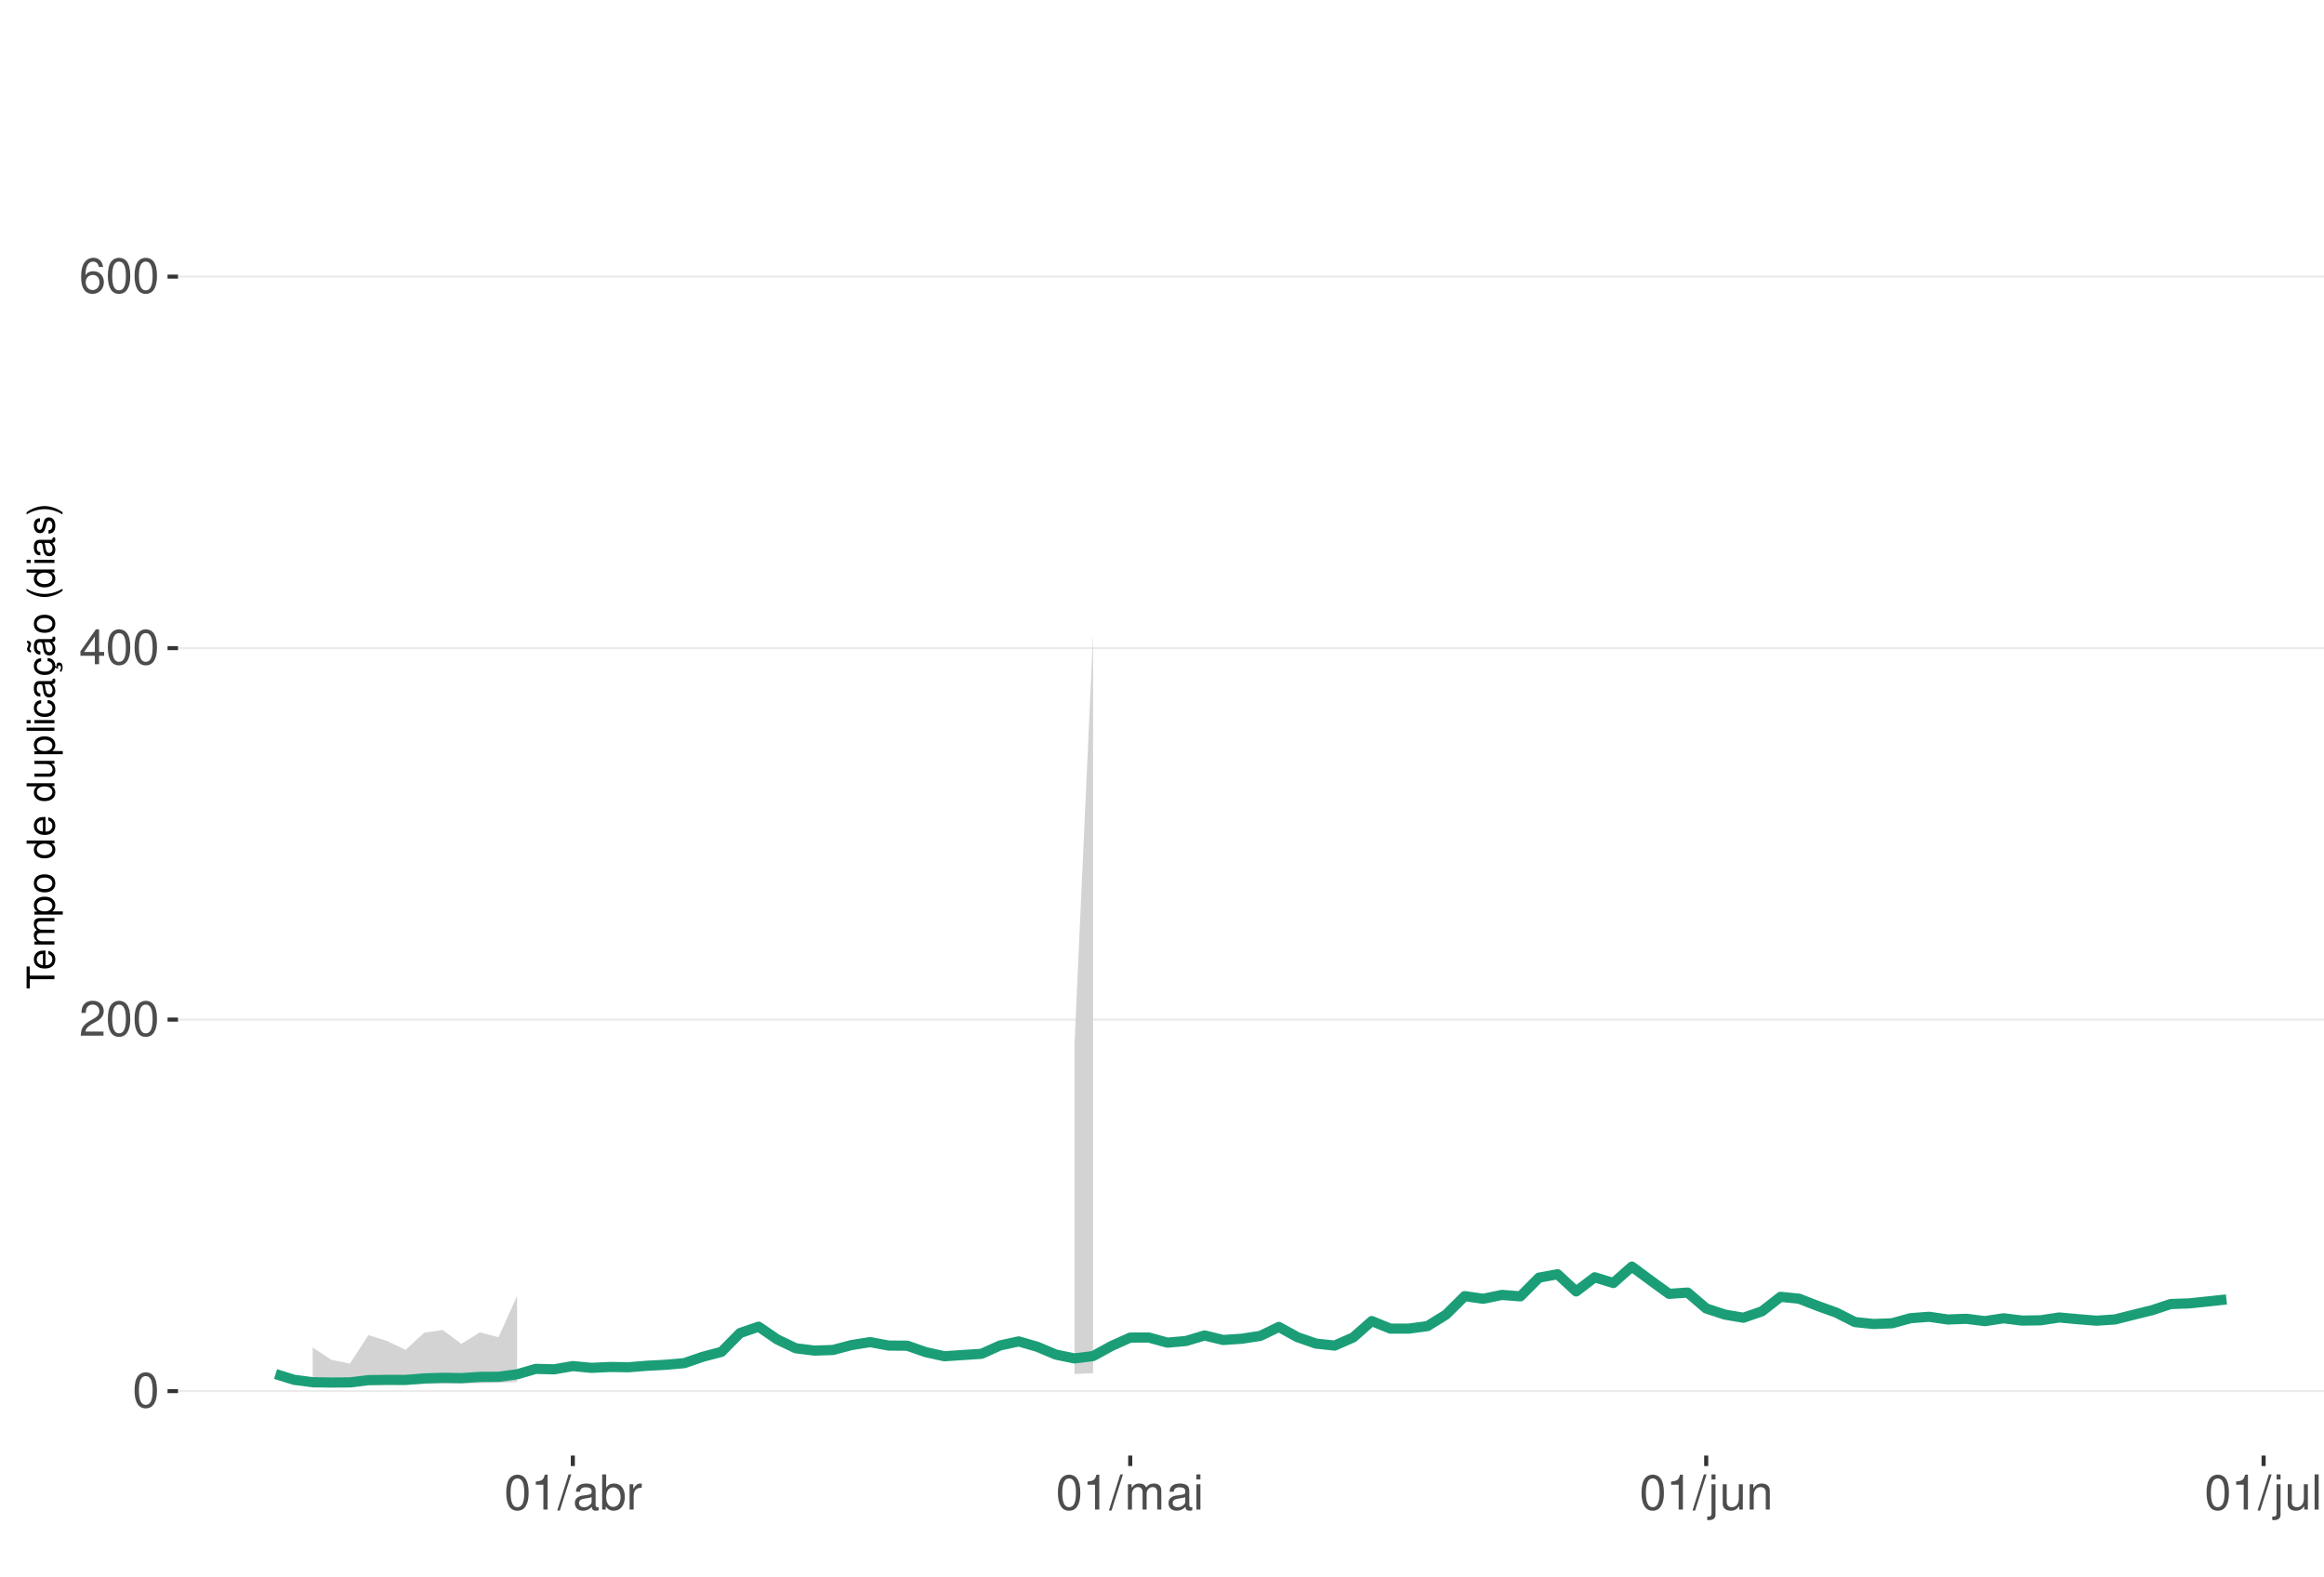
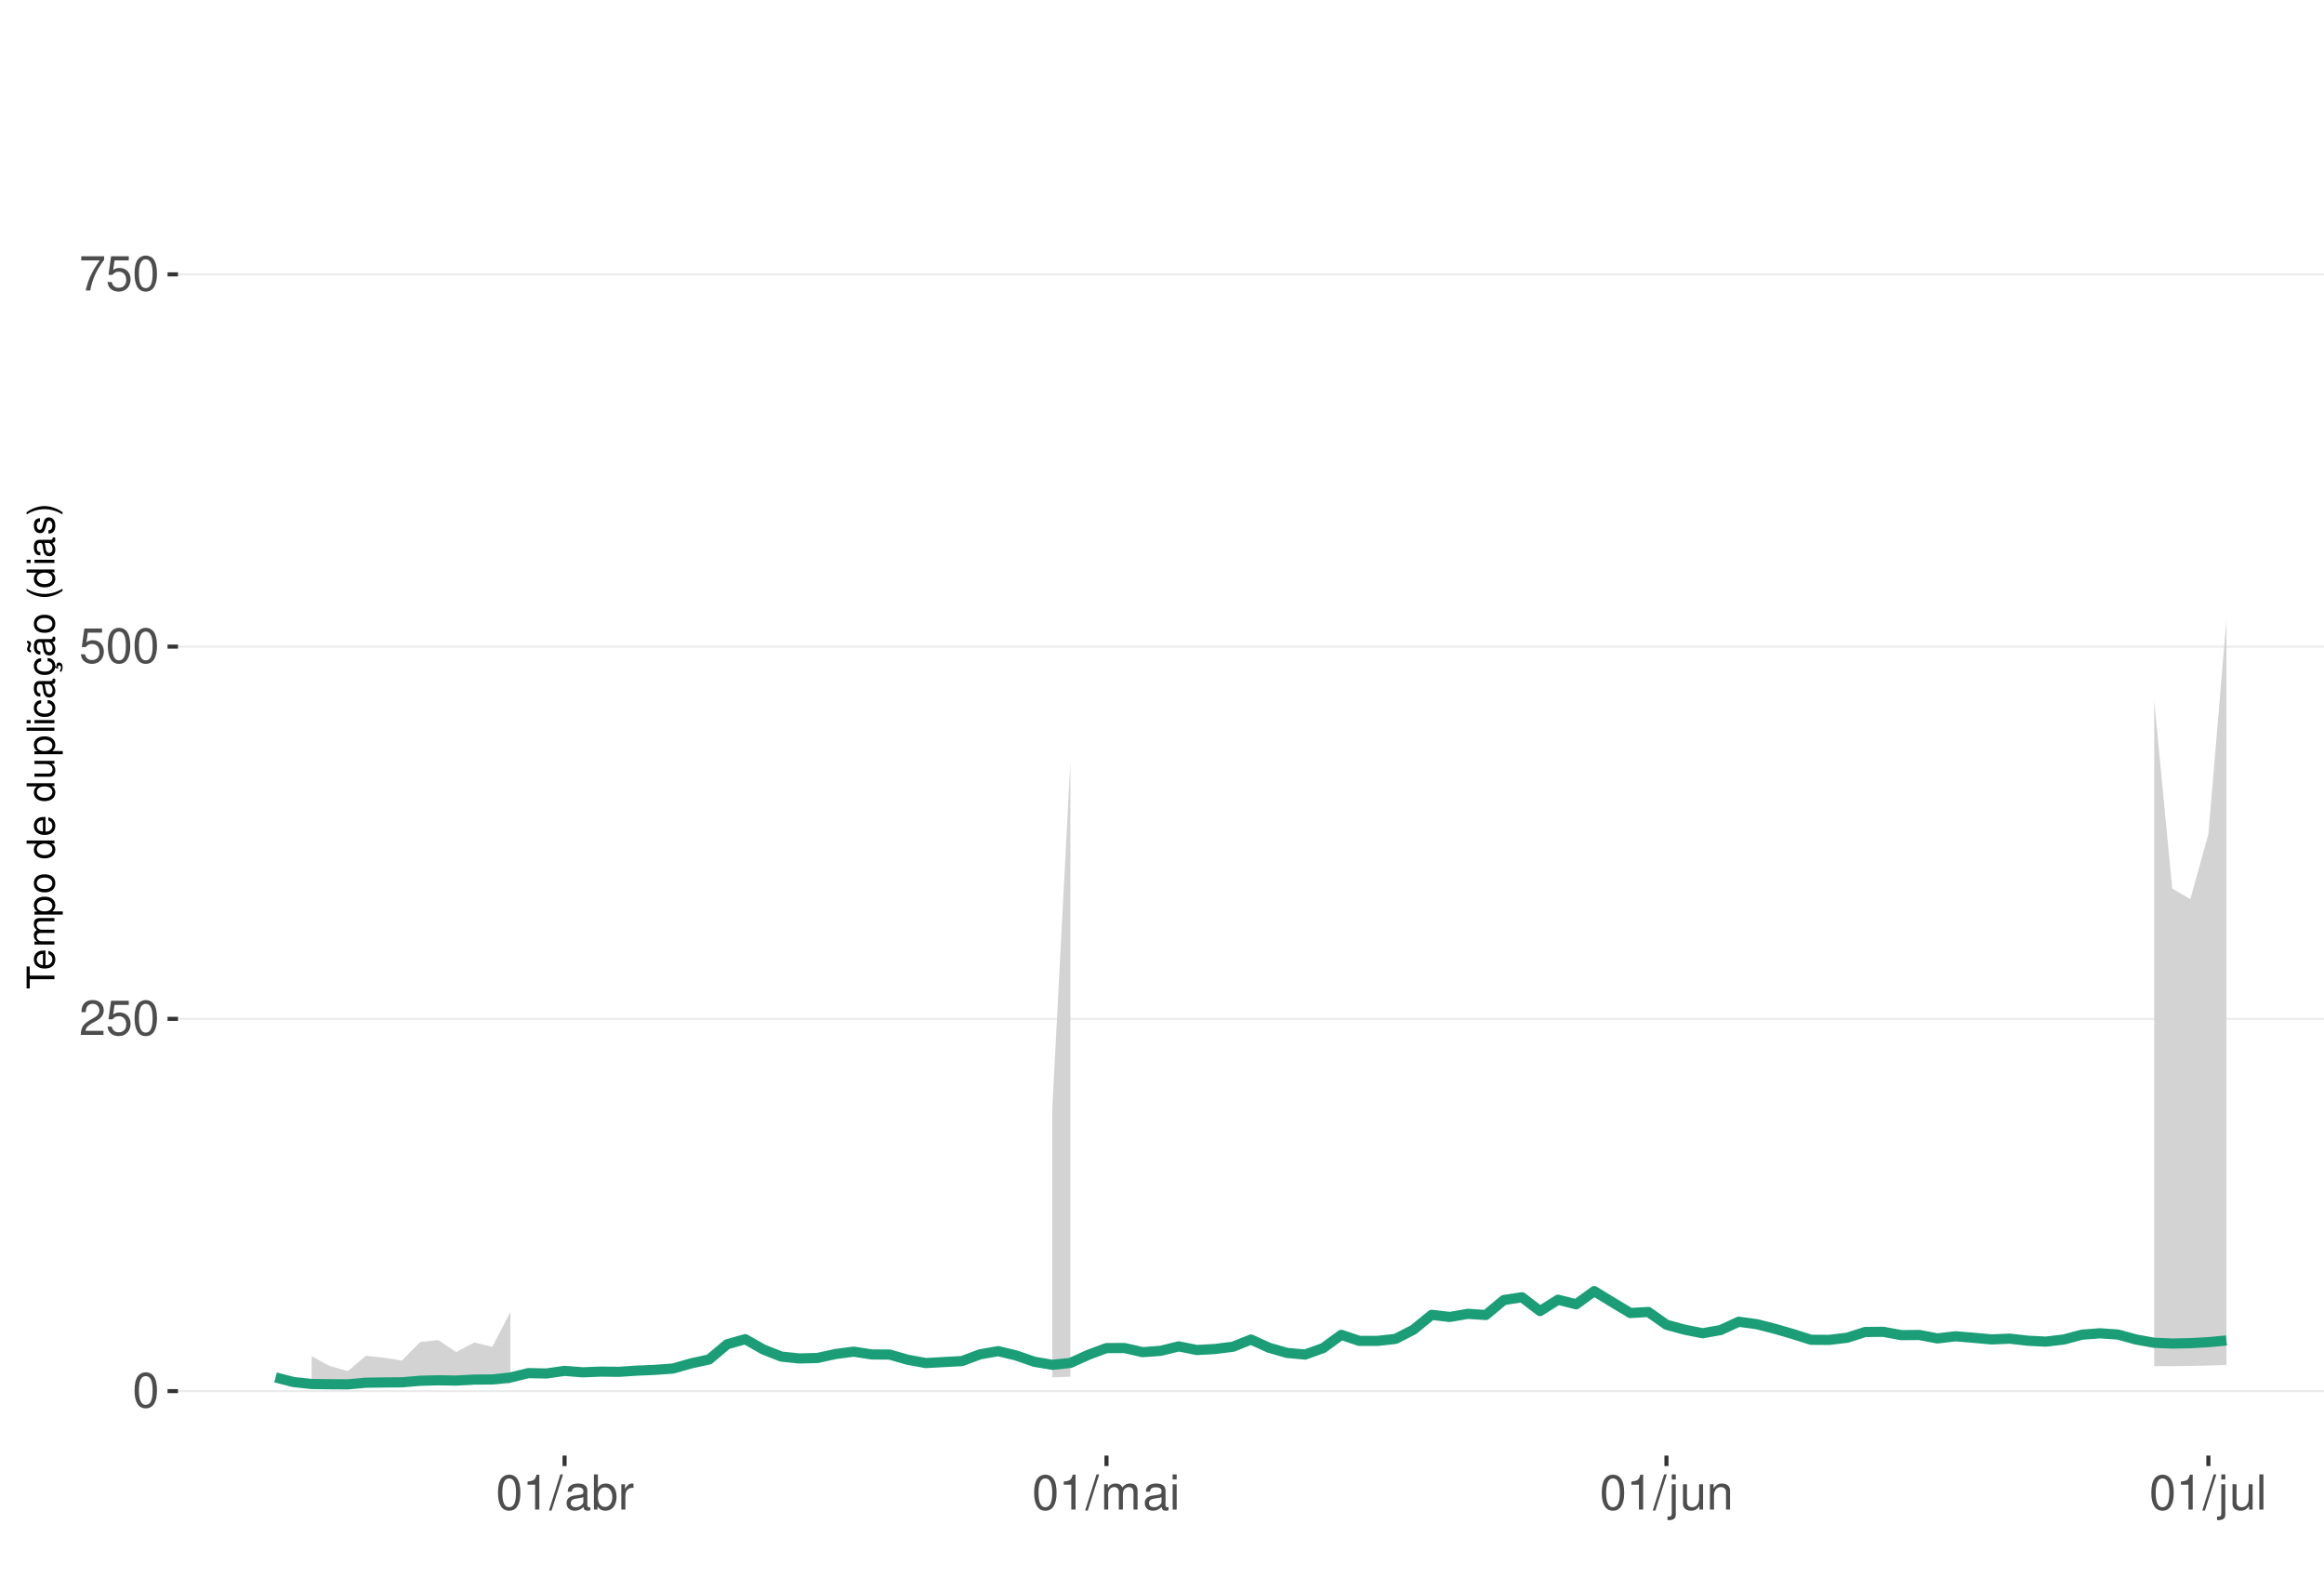
<svg xmlns="http://www.w3.org/2000/svg" xmlns:xlink="http://www.w3.org/1999/xlink" width="609pt" height="413pt" viewBox="0 0 609 413" version="1.1">
  <defs>
    <g>
      <symbol overflow="visible" id="glyph0-0">
        <path style="stroke:none;" d="" />
      </symbol>
      <symbol overflow="visible" id="glyph0-1">
        <path style="stroke:none;" d="M 3.484 -9.156 C 2.641 -9.156 1.891 -8.766 1.422 -8.156 C 0.828 -7.344 0.547 -6.125 0.547 -4.422 C 0.547 -1.344 1.562 0.297 3.484 0.297 C 5.375 0.297 6.422 -1.344 6.422 -4.359 C 6.422 -6.125 6.141 -7.312 5.547 -8.156 C 5.078 -8.781 4.328 -9.156 3.484 -9.156 Z M 3.484 -8.156 C 4.688 -8.156 5.281 -6.938 5.281 -4.453 C 5.281 -1.844 4.703 -0.625 3.453 -0.625 C 2.281 -0.625 1.688 -1.891 1.688 -4.422 C 1.688 -6.938 2.281 -8.156 3.484 -8.156 Z M 3.484 -8.156 " />
      </symbol>
      <symbol overflow="visible" id="glyph0-2">
        <path style="stroke:none;" d="M 6.406 -1.094 L 1.688 -1.094 C 1.797 -1.859 2.203 -2.344 3.297 -3.016 L 4.562 -3.719 C 5.828 -4.422 6.469 -5.359 6.469 -6.484 C 6.469 -7.234 6.156 -7.953 5.625 -8.438 C 5.094 -8.922 4.438 -9.156 3.594 -9.156 C 2.453 -9.156 1.609 -8.75 1.109 -7.953 C 0.797 -7.484 0.656 -6.906 0.625 -5.984 L 1.75 -5.984 C 1.781 -6.609 1.859 -6.969 2.016 -7.281 C 2.297 -7.828 2.891 -8.172 3.562 -8.172 C 4.562 -8.172 5.328 -7.438 5.328 -6.453 C 5.328 -5.719 4.906 -5.094 4.109 -4.625 L 2.953 -3.953 C 1.078 -2.875 0.531 -2.016 0.438 -0.016 L 6.406 -0.016 Z M 6.406 -1.094 " />
      </symbol>
      <symbol overflow="visible" id="glyph0-3">
-         <path style="stroke:none;" d="M 4.141 -2.219 L 4.141 0 L 5.25 0 L 5.25 -2.219 L 6.578 -2.219 L 6.578 -3.219 L 5.25 -3.219 L 5.25 -9.156 L 4.422 -9.156 L 0.359 -3.391 L 0.359 -2.219 Z M 4.141 -3.219 L 1.328 -3.219 L 4.141 -7.25 Z M 4.141 -3.219 " />
+         <path style="stroke:none;" d="M 6.031 -8.969 L 1.391 -8.969 L 0.719 -4.094 L 1.75 -4.094 C 2.266 -4.703 2.703 -4.922 3.406 -4.922 C 4.609 -4.922 5.359 -4.094 5.359 -2.766 C 5.359 -1.484 4.609 -0.703 3.391 -0.703 C 2.422 -0.703 1.828 -1.188 1.562 -2.203 L 0.438 -2.203 C 0.594 -1.469 0.719 -1.109 0.984 -0.781 C 1.5 -0.094 2.406 0.297 3.422 0.297 C 5.234 0.297 6.5 -1.031 6.5 -2.922 C 6.5 -4.703 5.312 -5.906 3.594 -5.906 C 2.969 -5.906 2.453 -5.75 1.938 -5.359 L 2.297 -7.875 L 6.031 -7.875 Z M 6.031 -8.969 " />
      </symbol>
      <symbol overflow="visible" id="glyph0-4">
-         <path style="stroke:none;" d="M 6.297 -6.766 C 6.094 -8.266 5.125 -9.156 3.766 -9.156 C 2.766 -9.156 1.891 -8.672 1.359 -7.844 C 0.781 -6.953 0.547 -5.828 0.547 -4.172 C 0.547 -2.625 0.766 -1.656 1.297 -0.844 C 1.781 -0.094 2.562 0.297 3.562 0.297 C 5.266 0.297 6.5 -0.984 6.5 -2.766 C 6.5 -4.453 5.359 -5.641 3.75 -5.641 C 2.859 -5.641 2.172 -5.312 1.688 -4.641 C 1.703 -6.906 2.406 -8.156 3.688 -8.156 C 4.469 -8.156 5.016 -7.656 5.188 -6.766 Z M 3.609 -4.656 C 4.688 -4.656 5.359 -3.891 5.359 -2.688 C 5.359 -1.531 4.594 -0.703 3.562 -0.703 C 2.531 -0.703 1.75 -1.562 1.75 -2.734 C 1.75 -3.875 2.5 -4.656 3.609 -4.656 Z M 3.609 -4.656 " />
+         <path style="stroke:none;" d="M 6.578 -8.969 L 0.578 -8.969 L 0.578 -7.875 L 5.422 -7.875 C 3.297 -4.828 2.422 -2.953 1.75 0 L 2.938 0 C 3.438 -2.875 4.562 -5.344 6.578 -8.031 Z M 6.578 -8.969 " />
      </symbol>
      <symbol overflow="visible" id="glyph0-5">
        <path style="stroke:none;" d="M 3.281 -6.516 L 3.281 0 L 4.391 0 L 4.391 -9.156 L 3.656 -9.156 C 3.266 -7.75 3.016 -7.562 1.297 -7.328 L 1.297 -6.516 Z M 3.281 -6.516 " />
      </symbol>
      <symbol overflow="visible" id="glyph0-6">
        <path style="stroke:none;" d="M 2.891 -9.219 L -0.094 0.25 L 0.594 0.25 L 3.594 -9.219 Z M 2.891 -9.219 " />
      </symbol>
      <symbol overflow="visible" id="glyph0-7">
        <path style="stroke:none;" d="M 6.766 -0.625 C 6.656 -0.594 6.609 -0.594 6.547 -0.594 C 6.172 -0.594 5.969 -0.781 5.969 -1.109 L 5.969 -5.016 C 5.969 -6.188 5.109 -6.828 3.484 -6.828 C 2.5 -6.828 1.734 -6.547 1.281 -6.047 C 0.969 -5.703 0.844 -5.328 0.828 -4.672 L 1.891 -4.672 C 1.969 -5.484 2.453 -5.844 3.438 -5.844 C 4.406 -5.844 4.922 -5.5 4.922 -4.859 L 4.922 -4.578 C 4.906 -4.125 4.688 -3.969 3.828 -3.844 C 2.328 -3.656 2.094 -3.609 1.703 -3.438 C 0.922 -3.109 0.531 -2.531 0.531 -1.672 C 0.531 -0.469 1.359 0.297 2.703 0.297 C 3.547 0.297 4.219 0 4.969 -0.688 C 5.031 0 5.359 0.297 6.047 0.297 C 6.281 0.297 6.422 0.266 6.766 0.172 Z M 4.922 -2.094 C 4.922 -1.734 4.828 -1.516 4.5 -1.234 C 4.078 -0.828 3.562 -0.625 2.938 -0.625 C 2.109 -0.625 1.625 -1.031 1.625 -1.703 C 1.625 -2.391 2.094 -2.75 3.234 -2.906 C 4.359 -3.062 4.562 -3.109 4.922 -3.281 Z M 4.922 -2.094 " />
      </symbol>
      <symbol overflow="visible" id="glyph0-8">
        <path style="stroke:none;" d="M 0.688 -9.219 L 0.688 0 L 1.625 0 L 1.625 -0.844 C 2.141 -0.078 2.812 0.297 3.734 0.297 C 5.484 0.297 6.625 -1.141 6.625 -3.344 C 6.625 -5.5 5.547 -6.828 3.781 -6.828 C 2.875 -6.828 2.234 -6.484 1.734 -5.734 L 1.734 -9.219 Z M 3.578 -5.828 C 4.766 -5.828 5.516 -4.812 5.516 -3.234 C 5.516 -1.719 4.734 -0.703 3.578 -0.703 C 2.453 -0.703 1.734 -1.703 1.734 -3.266 C 1.734 -4.828 2.453 -5.828 3.578 -5.828 Z M 3.578 -5.828 " />
      </symbol>
      <symbol overflow="visible" id="glyph0-9">
        <path style="stroke:none;" d="M 0.875 -6.625 L 0.875 0 L 1.938 0 L 1.938 -3.438 C 1.953 -5.031 2.609 -5.75 4.062 -5.703 L 4.062 -6.781 C 3.891 -6.812 3.781 -6.828 3.656 -6.828 C 2.969 -6.828 2.453 -6.422 1.844 -5.422 L 1.844 -6.625 Z M 0.875 -6.625 " />
      </symbol>
      <symbol overflow="visible" id="glyph0-10">
        <path style="stroke:none;" d="M 0.891 -6.625 L 0.891 0 L 1.953 0 L 1.953 -4.156 C 1.953 -5.125 2.641 -5.891 3.5 -5.891 C 4.297 -5.891 4.734 -5.422 4.734 -4.562 L 4.734 0 L 5.797 0 L 5.797 -4.156 C 5.797 -5.125 6.5 -5.891 7.359 -5.891 C 8.125 -5.891 8.578 -5.406 8.578 -4.562 L 8.578 0 L 9.641 0 L 9.641 -4.969 C 9.641 -6.156 8.953 -6.828 7.719 -6.828 C 6.828 -6.828 6.297 -6.562 5.688 -5.812 C 5.297 -6.516 4.766 -6.828 3.891 -6.828 C 3.016 -6.828 2.422 -6.5 1.859 -5.688 L 1.859 -6.625 Z M 0.891 -6.625 " />
      </symbol>
      <symbol overflow="visible" id="glyph0-11">
        <path style="stroke:none;" d="M 1.891 -6.625 L 0.844 -6.625 L 0.844 0 L 1.891 0 Z M 1.891 -9.219 L 0.828 -9.219 L 0.828 -7.891 L 1.891 -7.891 Z M 1.891 -9.219 " />
      </symbol>
      <symbol overflow="visible" id="glyph0-12">
        <path style="stroke:none;" d="M 0.891 -6.625 L 0.891 0.969 C 0.891 1.625 0.688 1.828 0.031 1.828 C -0.047 1.828 -0.094 1.828 -0.234 1.828 L -0.234 2.719 C -0.094 2.75 -0.031 2.766 0.125 2.766 C 1.312 2.766 1.938 2.297 1.938 1.375 L 1.938 -6.625 Z M 1.938 -9.219 L 0.891 -9.219 L 0.891 -7.891 L 1.938 -7.891 Z M 1.938 -9.219 " />
      </symbol>
      <symbol overflow="visible" id="glyph0-13">
        <path style="stroke:none;" d="M 6.094 0 L 6.094 -6.625 L 5.047 -6.625 L 5.047 -2.875 C 5.047 -1.516 4.344 -0.625 3.234 -0.625 C 2.406 -0.625 1.875 -1.141 1.875 -1.938 L 1.875 -6.625 L 0.828 -6.625 L 0.828 -1.516 C 0.828 -0.422 1.641 0.297 2.938 0.297 C 3.906 0.297 4.531 -0.047 5.156 -0.922 L 5.156 0 Z M 6.094 0 " />
      </symbol>
      <symbol overflow="visible" id="glyph0-14">
        <path style="stroke:none;" d="M 0.891 -6.625 L 0.891 0 L 1.953 0 L 1.953 -3.656 C 1.953 -5.016 2.656 -5.891 3.75 -5.891 C 4.578 -5.891 5.109 -5.391 5.109 -4.594 L 5.109 0 L 6.156 0 L 6.156 -5.016 C 6.156 -6.109 5.344 -6.828 4.062 -6.828 C 3.078 -6.828 2.438 -6.438 1.859 -5.516 L 1.859 -6.625 Z M 0.891 -6.625 " />
      </symbol>
      <symbol overflow="visible" id="glyph0-15">
        <path style="stroke:none;" d="M 1.922 -9.219 L 0.859 -9.219 L 0.859 0 L 1.922 0 Z M 1.922 -9.219 " />
      </symbol>
      <symbol overflow="visible" id="glyph1-0">
        <path style="stroke:none;" d="" />
      </symbol>
      <symbol overflow="visible" id="glyph1-1">
        <path style="stroke:none;" d="M -6.469 -3.547 L -6.469 -5.938 L -7.297 -5.938 L -7.297 -0.203 L -6.469 -0.203 L -6.469 -2.609 L 0 -2.609 L 0 -3.547 Z M -6.469 -3.547 " />
      </symbol>
      <symbol overflow="visible" id="glyph1-2">
        <path style="stroke:none;" d="M -2.344 -5.125 C -3.141 -5.125 -3.625 -5.062 -4.016 -4.922 C -4.875 -4.578 -5.391 -3.781 -5.391 -2.797 C -5.391 -1.344 -4.281 -0.406 -2.547 -0.406 C -0.812 -0.406 0.234 -1.297 0.234 -2.781 C 0.234 -3.984 -0.453 -4.812 -1.594 -5.016 L -1.594 -4.188 C -0.906 -3.953 -0.547 -3.484 -0.547 -2.812 C -0.547 -2.281 -0.781 -1.828 -1.219 -1.547 C -1.516 -1.344 -1.812 -1.281 -2.344 -1.266 Z M -3.016 -1.297 C -3.984 -1.359 -4.625 -1.953 -4.625 -2.797 C -4.625 -3.641 -3.953 -4.234 -3.016 -4.234 Z M -3.016 -1.297 " />
      </symbol>
      <symbol overflow="visible" id="glyph1-3">
        <path style="stroke:none;" d="M -5.234 -0.703 L 0 -0.703 L 0 -1.547 L -3.297 -1.547 C -4.047 -1.547 -4.656 -2.094 -4.656 -2.766 C -4.656 -3.391 -4.281 -3.734 -3.609 -3.734 L 0 -3.734 L 0 -4.578 L -3.297 -4.578 C -4.047 -4.578 -4.656 -5.125 -4.656 -5.812 C -4.656 -6.422 -4.266 -6.781 -3.609 -6.781 L 0 -6.781 L 0 -7.625 L -3.938 -7.625 C -4.875 -7.625 -5.391 -7.078 -5.391 -6.094 C -5.391 -5.406 -5.188 -4.984 -4.594 -4.484 C -5.156 -4.188 -5.391 -3.766 -5.391 -3.078 C -5.391 -2.375 -5.125 -1.906 -4.5 -1.469 L -5.234 -1.469 Z M -5.234 -0.703 " />
      </symbol>
      <symbol overflow="visible" id="glyph1-4">
        <path style="stroke:none;" d="M 2.188 -0.547 L 2.188 -1.375 L -0.547 -1.375 C -0.016 -1.812 0.234 -2.312 0.234 -2.984 C 0.234 -4.344 -0.859 -5.234 -2.531 -5.234 C -4.297 -5.234 -5.391 -4.375 -5.391 -2.984 C -5.391 -2.266 -5.062 -1.703 -4.453 -1.312 L -5.234 -1.312 L -5.234 -0.547 Z M -4.609 -2.844 C -4.609 -3.766 -3.797 -4.359 -2.547 -4.359 C -1.359 -4.359 -0.547 -3.75 -0.547 -2.844 C -0.547 -1.953 -1.344 -1.375 -2.578 -1.375 C -3.812 -1.375 -4.609 -1.953 -4.609 -2.844 Z M -4.609 -2.844 " />
      </symbol>
      <symbol overflow="visible" id="glyph1-5">
        <path style="stroke:none;" d="M -5.391 -2.719 C -5.391 -1.234 -4.344 -0.359 -2.578 -0.359 C -0.812 -0.359 0.234 -1.234 0.234 -2.734 C 0.234 -4.203 -0.812 -5.094 -2.547 -5.094 C -4.359 -5.094 -5.391 -4.234 -5.391 -2.719 Z M -4.625 -2.734 C -4.625 -3.672 -3.844 -4.234 -2.547 -4.234 C -1.312 -4.234 -0.547 -3.656 -0.547 -2.734 C -0.547 -1.797 -1.312 -1.234 -2.578 -1.234 C -3.844 -1.234 -4.625 -1.797 -4.625 -2.734 Z M -4.625 -2.734 " />
      </symbol>
      <symbol overflow="visible" id="glyph1-6">
        <path style="stroke:none;" d="" />
      </symbol>
      <symbol overflow="visible" id="glyph1-7">
        <path style="stroke:none;" d="M -7.297 -4.953 L -7.297 -4.125 L -4.578 -4.125 C -5.109 -3.766 -5.391 -3.203 -5.391 -2.516 C -5.391 -1.156 -4.297 -0.266 -2.625 -0.266 C -0.859 -0.266 0.234 -1.125 0.234 -2.547 C 0.234 -3.266 -0.047 -3.766 -0.688 -4.203 L 0 -4.203 L 0 -4.953 Z M -4.609 -2.656 C -4.609 -3.547 -3.812 -4.125 -2.562 -4.125 C -1.344 -4.125 -0.547 -3.547 -0.547 -2.656 C -0.547 -1.734 -1.359 -1.125 -2.578 -1.125 C -3.797 -1.125 -4.609 -1.734 -4.609 -2.656 Z M -4.609 -2.656 " />
      </symbol>
      <symbol overflow="visible" id="glyph1-8">
        <path style="stroke:none;" d="M 0 -4.812 L -5.234 -4.812 L -5.234 -3.984 L -2.266 -3.984 C -1.203 -3.984 -0.5 -3.438 -0.5 -2.562 C -0.5 -1.906 -0.906 -1.484 -1.531 -1.484 L -5.234 -1.484 L -5.234 -0.656 L -1.203 -0.656 C -0.328 -0.656 0.234 -1.297 0.234 -2.312 C 0.234 -3.094 -0.047 -3.578 -0.734 -4.062 L 0 -4.062 Z M 0 -4.812 " />
      </symbol>
      <symbol overflow="visible" id="glyph1-9">
        <path style="stroke:none;" d="M -7.297 -1.516 L -7.297 -0.688 L 0 -0.688 L 0 -1.516 Z M -7.297 -1.516 " />
      </symbol>
      <symbol overflow="visible" id="glyph1-10">
        <path style="stroke:none;" d="M -5.234 -1.5 L -5.234 -0.672 L 0 -0.672 L 0 -1.5 Z M -7.297 -1.5 L -7.297 -0.656 L -6.234 -0.656 L -6.234 -1.5 Z M -7.297 -1.5 " />
      </symbol>
      <symbol overflow="visible" id="glyph1-11">
        <path style="stroke:none;" d="M -3.484 -4.703 C -3.984 -4.672 -4.312 -4.562 -4.609 -4.359 C -5.094 -4 -5.391 -3.375 -5.391 -2.641 C -5.391 -1.219 -4.266 -0.312 -2.531 -0.312 C -0.844 -0.312 0.234 -1.203 0.234 -2.625 C 0.234 -3.875 -0.516 -4.672 -1.797 -4.766 L -1.797 -3.938 C -0.953 -3.797 -0.547 -3.359 -0.547 -2.656 C -0.547 -1.734 -1.297 -1.188 -2.531 -1.188 C -3.844 -1.188 -4.625 -1.719 -4.625 -2.625 C -4.625 -3.328 -4.203 -3.766 -3.484 -3.875 Z M -3.484 -4.703 " />
      </symbol>
      <symbol overflow="visible" id="glyph1-12">
        <path style="stroke:none;" d="M -0.484 -5.344 C -0.469 -5.266 -0.469 -5.219 -0.469 -5.172 C -0.469 -4.875 -0.625 -4.719 -0.875 -4.719 L -3.953 -4.719 C -4.891 -4.719 -5.391 -4.047 -5.391 -2.75 C -5.391 -1.984 -5.172 -1.375 -4.781 -1.016 C -4.516 -0.766 -4.203 -0.672 -3.688 -0.656 L -3.688 -1.484 C -4.328 -1.562 -4.625 -1.938 -4.625 -2.719 C -4.625 -3.484 -4.344 -3.891 -3.844 -3.891 L -3.625 -3.891 C -3.266 -3.875 -3.125 -3.703 -3.047 -3.016 C -2.891 -1.844 -2.844 -1.656 -2.719 -1.344 C -2.453 -0.734 -2 -0.422 -1.312 -0.422 C -0.375 -0.422 0.234 -1.078 0.234 -2.141 C 0.234 -2.797 0 -3.328 -0.547 -3.922 C 0 -3.984 0.234 -4.234 0.234 -4.781 C 0.234 -4.953 0.203 -5.062 0.141 -5.344 Z M -1.656 -3.891 C -1.375 -3.891 -1.203 -3.812 -0.969 -3.562 C -0.656 -3.219 -0.5 -2.812 -0.5 -2.312 C -0.5 -1.672 -0.812 -1.297 -1.344 -1.297 C -1.891 -1.297 -2.172 -1.656 -2.297 -2.547 C -2.422 -3.438 -2.453 -3.609 -2.594 -3.891 Z M -1.656 -3.891 " />
      </symbol>
      <symbol overflow="visible" id="glyph1-13">
        <path style="stroke:none;" d="M 0.234 -2.641 C 0.234 -3.875 -0.547 -4.703 -1.797 -4.766 L -1.797 -3.938 C -0.953 -3.797 -0.531 -3.359 -0.531 -2.656 C -0.531 -1.734 -1.281 -1.188 -2.516 -1.188 C -3.844 -1.188 -4.625 -1.719 -4.625 -2.625 C -4.625 -3.328 -4.203 -3.766 -3.484 -3.875 L -3.484 -4.703 C -3.984 -4.672 -4.312 -4.562 -4.609 -4.359 C -5.094 -4 -5.391 -3.375 -5.391 -2.641 C -5.391 -1.219 -4.266 -0.312 -2.531 -0.312 C -1.469 -0.312 -0.625 -0.672 -0.156 -1.312 C 0.047 -1.594 0.125 -1.812 0.203 -2.25 L 0.922 -1.938 L 0.984 -2.062 C 0.938 -2.188 0.906 -2.25 0.906 -2.375 C 0.906 -2.656 1.047 -2.828 1.281 -2.828 C 1.547 -2.828 1.734 -2.594 1.734 -2.297 C 1.734 -2.031 1.672 -1.844 1.438 -1.406 L 1.406 -1.312 L 1.812 -1.094 C 2.078 -1.75 2.141 -1.953 2.141 -2.344 C 2.141 -3.109 1.781 -3.578 1.203 -3.578 C 0.781 -3.578 0.547 -3.297 0.547 -2.797 C 0.547 -2.703 0.547 -2.641 0.562 -2.516 Z M 0.234 -2.641 " />
      </symbol>
      <symbol overflow="visible" id="glyph1-14">
        <path style="stroke:none;" d="M -0.484 -5.344 C -0.469 -5.266 -0.469 -5.219 -0.469 -5.172 C -0.469 -4.875 -0.625 -4.719 -0.875 -4.719 L -3.953 -4.719 C -4.891 -4.719 -5.391 -4.047 -5.391 -2.75 C -5.391 -1.984 -5.172 -1.375 -4.781 -1.016 C -4.516 -0.766 -4.203 -0.672 -3.688 -0.656 L -3.688 -1.484 C -4.328 -1.562 -4.625 -1.938 -4.625 -2.719 C -4.625 -3.484 -4.344 -3.891 -3.844 -3.891 L -3.625 -3.891 C -3.266 -3.875 -3.125 -3.703 -3.047 -3.016 C -2.891 -1.844 -2.844 -1.656 -2.719 -1.344 C -2.453 -0.734 -2 -0.422 -1.312 -0.422 C -0.375 -0.422 0.234 -1.078 0.234 -2.141 C 0.234 -2.797 0 -3.328 -0.547 -3.922 C 0 -3.984 0.234 -4.234 0.234 -4.781 C 0.234 -4.953 0.203 -5.062 0.141 -5.344 Z M -1.656 -3.891 C -1.375 -3.891 -1.203 -3.812 -0.969 -3.562 C -0.656 -3.219 -0.5 -2.812 -0.5 -2.312 C -0.5 -1.672 -0.812 -1.297 -1.344 -1.297 C -1.891 -1.297 -2.172 -1.656 -2.297 -2.547 C -2.422 -3.438 -2.453 -3.609 -2.594 -3.891 Z M -7.172 -3.75 C -6.922 -3.672 -6.812 -3.547 -6.812 -3.375 C -6.812 -3.25 -6.875 -2.984 -6.984 -2.734 C -7.156 -2.312 -7.172 -2.25 -7.172 -2.047 C -7.172 -1.594 -6.797 -1.297 -6.141 -1.188 L -6.141 -1.766 C -6.375 -1.812 -6.5 -1.938 -6.5 -2.094 C -6.5 -2.203 -6.469 -2.344 -6.375 -2.578 C -6.156 -3.156 -6.125 -3.234 -6.125 -3.438 C -6.125 -3.922 -6.484 -4.219 -7.172 -4.312 Z M -7.172 -3.75 " />
      </symbol>
      <symbol overflow="visible" id="glyph1-15">
        <path style="stroke:none;" d="M -7.297 -2.359 C -5.984 -1.359 -4.156 -0.734 -2.594 -0.734 C -1.016 -0.734 0.812 -1.359 2.125 -2.359 L 2.125 -2.906 C 0.688 -2.031 -0.984 -1.547 -2.594 -1.547 C -4.188 -1.547 -5.875 -2.031 -7.297 -2.906 Z M -7.297 -2.359 " />
      </symbol>
      <symbol overflow="visible" id="glyph1-16">
        <path style="stroke:none;" d="M -3.781 -4.375 C -4.812 -4.375 -5.391 -3.688 -5.391 -2.484 C -5.391 -1.266 -4.766 -0.469 -3.797 -0.469 C -2.969 -0.469 -2.578 -0.891 -2.281 -2.125 L -2.094 -2.906 C -1.953 -3.484 -1.734 -3.719 -1.375 -3.719 C -0.875 -3.719 -0.547 -3.234 -0.547 -2.5 C -0.547 -2.047 -0.672 -1.672 -0.891 -1.453 C -1.047 -1.328 -1.188 -1.266 -1.562 -1.219 L -1.562 -0.344 C -0.344 -0.375 0.234 -1.062 0.234 -2.438 C 0.234 -3.75 -0.422 -4.594 -1.438 -4.594 C -2.203 -4.594 -2.641 -4.156 -2.891 -3.109 L -3.078 -2.312 C -3.234 -1.625 -3.453 -1.344 -3.828 -1.344 C -4.312 -1.344 -4.625 -1.766 -4.625 -2.453 C -4.625 -3.125 -4.328 -3.484 -3.781 -3.5 Z M -3.781 -4.375 " />
      </symbol>
      <symbol overflow="visible" id="glyph1-17">
        <path style="stroke:none;" d="M 2.125 -0.938 C 0.812 -1.938 -1.016 -2.562 -2.578 -2.562 C -4.156 -2.562 -5.984 -1.938 -7.297 -0.938 L -7.297 -0.375 C -5.859 -1.266 -4.188 -1.75 -2.578 -1.75 C -0.984 -1.75 0.703 -1.266 2.125 -0.375 Z M 2.125 -0.938 " />
      </symbol>
    </g>
    <clipPath id="clip1">
      <path d="M 46.645 9.961 L 609 9.961 L 609 381.328 L 46.645 381.328 Z M 46.645 9.961 " />
    </clipPath>
    <clipPath id="clip2">
      <path d="M 46.645 364 L 609 364 L 609 365 L 46.645 365 Z M 46.645 364 " />
    </clipPath>
    <clipPath id="clip3">
      <path d="M 46.645 266 L 609 266 L 609 268 L 46.645 268 Z M 46.645 266 " />
    </clipPath>
    <clipPath id="clip4">
-       <path d="M 46.645 169 L 609 169 L 609 171 L 46.645 171 Z M 46.645 169 " />
+       <path d="M 46.645 169 L 609 169 L 609 170 L 46.645 170 Z M 46.645 169 " />
    </clipPath>
    <clipPath id="clip5">
-       <path d="M 46.645 72 L 609 72 L 609 73 L 46.645 73 Z M 46.645 72 " />
+       <path d="M 46.645 71 L 609 71 L 609 73 L 46.645 73 Z M 46.645 71 " />
    </clipPath>
  </defs>
  <g id="surface193">
    <rect x="0" y="0" width="609" height="413" style="fill:rgb(100%,100%,100%);fill-opacity:1;stroke:none;" />
    <rect x="0" y="0" width="609" height="413" style="fill:rgb(100%,100%,100%);fill-opacity:1;stroke:none;" />
    <path style="fill:none;stroke-width:1.067;stroke-linecap:round;stroke-linejoin:round;stroke:rgb(100%,100%,100%);stroke-opacity:1;stroke-miterlimit:10;" d="M 0 413 L 609 413 L 609 0 L 0 0 Z M 0 413 " />
    <g clip-path="url(#clip1)" clip-rule="nonzero">
      <path style=" stroke:none;fill-rule:nonzero;fill:rgb(100%,100%,100%);fill-opacity:1;" d="M 46.645 381.328 L 609 381.328 L 609 9.961 L 46.645 9.961 Z M 46.645 381.328 " />
    </g>
    <g clip-path="url(#clip2)" clip-rule="nonzero">
      <path style="fill:none;stroke-width:0.533;stroke-linecap:butt;stroke-linejoin:round;stroke:rgb(92.157%,92.157%,92.157%);stroke-opacity:1;stroke-miterlimit:10;" d="M 46.645 364.449 L 609 364.449 " />
    </g>
    <g clip-path="url(#clip3)" clip-rule="nonzero">
-       <path style="fill:none;stroke-width:0.533;stroke-linecap:butt;stroke-linejoin:round;stroke:rgb(92.157%,92.157%,92.157%);stroke-opacity:1;stroke-miterlimit:10;" d="M 46.645 267.121 L 609 267.121 " />
+       <path style="fill:none;stroke-width:0.533;stroke-linecap:butt;stroke-linejoin:round;stroke:rgb(92.157%,92.157%,92.157%);stroke-opacity:1;stroke-miterlimit:10;" d="M 46.645 266.926 L 609 266.926 " />
    </g>
    <g clip-path="url(#clip4)" clip-rule="nonzero">
-       <path style="fill:none;stroke-width:0.533;stroke-linecap:butt;stroke-linejoin:round;stroke:rgb(92.157%,92.157%,92.157%);stroke-opacity:1;stroke-miterlimit:10;" d="M 46.645 169.797 L 609 169.797 " />
+       <path style="fill:none;stroke-width:0.533;stroke-linecap:butt;stroke-linejoin:round;stroke:rgb(92.157%,92.157%,92.157%);stroke-opacity:1;stroke-miterlimit:10;" d="M 46.645 169.402 L 609 169.402 " />
    </g>
    <g clip-path="url(#clip5)" clip-rule="nonzero">
-       <path style="fill:none;stroke-width:0.533;stroke-linecap:butt;stroke-linejoin:round;stroke:rgb(92.157%,92.157%,92.157%);stroke-opacity:1;stroke-miterlimit:10;" d="M 46.645 72.469 L 609 72.469 " />
-     </g>
-     <path style=" stroke:none;fill-rule:nonzero;fill:rgb(82.745%,82.745%,82.745%);fill-opacity:1;" d="M 81.945 353.031 L 86.812 356.238 L 91.684 357.242 L 96.551 349.785 L 101.418 351.305 L 106.289 353.637 L 111.156 349.133 L 116.027 348.438 L 120.895 352.066 L 125.766 349.051 L 130.633 350.344 L 135.504 339.48 L 135.504 362.039 L 130.633 362.281 L 125.766 362.336 L 120.895 362.48 L 116.027 362.5 L 111.156 362.59 L 106.289 362.762 L 101.418 362.797 L 96.551 362.859 L 91.684 363.102 L 86.812 363.152 L 81.945 363.164 Z M 81.945 353.031 " />
-     <path style=" stroke:none;fill-rule:nonzero;fill:rgb(82.745%,82.745%,82.745%);fill-opacity:1;" d="M 281.566 273.715 L 286.438 166.23 L 286.438 359.75 L 281.566 359.957 Z M 281.566 273.715 " />
-     <path style="fill:none;stroke-width:2.667;stroke-linecap:butt;stroke-linejoin:round;stroke:rgb(10.588%,61.961%,46.667%);stroke-opacity:1;stroke-miterlimit:10;" d="M 72.207 359.977 L 77.074 361.488 L 81.945 362.125 L 86.812 362.199 L 91.684 362.168 L 96.551 361.57 L 101.418 361.5 L 106.289 361.52 L 111.156 361.121 L 116.027 360.965 L 120.895 361.043 L 125.766 360.723 L 130.633 360.684 L 135.504 360.047 L 140.371 358.621 L 145.238 358.738 L 150.109 357.891 L 154.977 358.355 L 159.848 358.121 L 164.715 358.195 L 169.586 357.801 L 174.453 357.547 L 179.32 357.117 L 184.191 355.445 L 189.059 354.164 L 193.93 349.23 L 198.797 347.566 L 203.668 350.902 L 208.535 353.223 L 213.402 353.832 L 218.273 353.672 L 223.141 352.379 L 228.012 351.609 L 232.879 352.516 L 237.75 352.551 L 242.617 354.246 L 247.484 355.312 L 252.355 354.988 L 257.223 354.668 L 262.094 352.473 L 266.961 351.426 L 271.832 352.836 L 276.699 354.883 L 281.566 355.883 L 286.438 355.266 L 291.305 352.609 L 296.176 350.422 L 301.043 350.41 L 305.914 351.75 L 310.781 351.32 L 315.648 349.863 L 320.52 351.051 L 325.387 350.727 L 330.258 349.984 L 335.125 347.637 L 339.996 350.312 L 344.863 352 L 349.734 352.52 L 354.602 350.387 L 359.469 346.102 L 364.34 348.07 L 369.207 348.066 L 374.078 347.418 L 378.945 344.398 L 383.816 339.57 L 388.684 340.258 L 393.551 339.246 L 398.422 339.621 L 403.289 334.723 L 408.16 333.828 L 413.027 338.332 L 417.898 334.625 L 422.766 336.125 L 427.633 331.824 L 432.504 335.43 L 437.371 338.965 L 442.242 338.629 L 447.109 342.789 L 451.98 344.395 L 456.848 345.223 L 461.715 343.543 L 466.586 339.75 L 471.453 340.234 L 476.324 342.133 L 481.191 343.883 L 486.062 346.355 L 490.93 346.863 L 495.797 346.676 L 500.668 345.34 L 505.535 344.973 L 510.406 345.684 L 515.273 345.5 L 520.145 346.117 L 525.012 345.363 L 529.879 345.969 L 534.75 345.895 L 539.617 345.156 L 544.488 345.602 L 549.355 345.996 L 554.227 345.672 L 559.094 344.445 L 563.965 343.246 L 568.832 341.629 L 573.699 341.465 L 578.57 340.953 L 583.438 340.434 " />
+       <path style="fill:none;stroke-width:0.533;stroke-linecap:butt;stroke-linejoin:round;stroke:rgb(92.157%,92.157%,92.157%);stroke-opacity:1;stroke-miterlimit:10;" d="M 46.645 71.879 L 609 71.879 " />
+     </g>
+     <path style=" stroke:none;fill-rule:nonzero;fill:rgb(82.745%,82.745%,82.745%);fill-opacity:1;" d="M 81.676 355.297 L 86.406 357.867 L 91.141 359.207 L 95.875 355.191 L 100.609 355.695 L 105.344 356.438 L 110.074 351.594 L 114.809 351.066 L 119.543 354.211 L 124.277 351.711 L 129.012 352.836 L 133.742 343.727 L 133.742 362.504 L 129.012 362.695 L 124.277 362.738 L 119.543 362.855 L 114.809 362.867 L 110.074 362.938 L 105.344 363.105 L 100.609 363.152 L 95.875 363.207 L 91.141 363.387 L 86.406 363.41 L 81.676 363.418 Z M 81.676 355.297 " />
+     <path style=" stroke:none;fill-rule:nonzero;fill:rgb(82.745%,82.745%,82.745%);fill-opacity:1;" d="M 275.754 290.297 L 280.484 199.629 L 280.484 360.676 L 275.754 360.84 Z M 275.754 290.297 " />
+     <path style=" stroke:none;fill-rule:nonzero;fill:rgb(82.745%,82.745%,82.745%);fill-opacity:1;" d="M 564.504 183.527 L 569.238 232.793 L 573.973 235.547 L 578.703 218.527 L 583.438 162.27 L 583.438 357.59 L 578.703 357.742 L 573.973 357.852 L 569.238 357.91 L 564.504 357.891 Z M 564.504 183.527 " />
+     <path style="fill:none;stroke-width:2.667;stroke-linecap:butt;stroke-linejoin:round;stroke:rgb(10.588%,61.961%,46.667%);stroke-opacity:1;stroke-miterlimit:10;" d="M 72.207 360.863 L 76.941 362.074 L 81.676 362.586 L 86.406 362.645 L 91.141 362.676 L 95.875 362.25 L 100.609 362.18 L 105.344 362.141 L 110.074 361.738 L 114.809 361.613 L 119.543 361.684 L 124.277 361.426 L 129.012 361.398 L 133.742 360.883 L 138.477 359.73 L 143.211 359.828 L 147.945 359.145 L 152.68 359.523 L 157.41 359.336 L 162.145 359.398 L 166.879 359.082 L 171.613 358.879 L 176.348 358.535 L 181.082 357.188 L 185.812 356.156 L 190.547 352.18 L 195.281 350.84 L 200.016 353.531 L 204.75 355.402 L 209.48 355.895 L 214.215 355.766 L 218.949 354.727 L 223.684 354.109 L 228.418 354.84 L 233.148 354.871 L 237.883 356.234 L 242.617 357.094 L 247.352 356.832 L 252.086 356.578 L 256.816 354.812 L 261.551 353.973 L 266.285 355.105 L 271.02 356.754 L 275.754 357.559 L 280.484 357.066 L 285.219 354.93 L 289.953 353.168 L 294.688 353.16 L 299.422 354.242 L 304.156 353.895 L 308.887 352.727 L 313.621 353.68 L 318.355 353.418 L 323.09 352.824 L 327.824 350.938 L 332.555 353.09 L 337.289 354.445 L 342.023 354.863 L 346.758 353.152 L 351.492 349.707 L 356.223 351.293 L 360.957 351.289 L 365.691 350.77 L 370.426 348.344 L 375.16 344.465 L 379.891 345.02 L 384.625 344.207 L 389.359 344.508 L 394.094 340.574 L 398.828 339.859 L 403.562 343.477 L 408.293 340.5 L 413.027 341.703 L 417.762 338.25 L 422.496 341.148 L 427.23 343.984 L 431.961 343.715 L 436.695 347.059 L 441.43 348.344 L 446.164 349.289 L 450.898 348.449 L 455.629 346.27 L 460.363 346.914 L 465.098 348.117 L 469.832 349.492 L 474.566 350.996 L 479.297 351.027 L 484.031 350.469 L 488.766 348.957 L 493.5 348.91 L 498.234 349.785 L 502.965 349.742 L 507.699 350.645 L 512.434 350.086 L 517.168 350.477 L 521.902 350.902 L 526.637 350.703 L 531.367 351.238 L 536.102 351.484 L 540.836 350.922 L 545.57 349.664 L 550.305 349.297 L 555.035 349.633 L 559.77 350.93 L 564.504 351.785 L 569.238 351.988 L 573.973 351.891 L 578.703 351.625 L 583.438 351.176 " />
    <g style="fill:rgb(30.196%,30.196%,30.196%);fill-opacity:1;">
      <use xlink:href="#glyph0-1" x="34.715" y="368.671" />
    </g>
    <g style="fill:rgb(30.196%,30.196%,30.196%);fill-opacity:1;">
-       <use xlink:href="#glyph0-2" x="20.715" y="271.343" />
-       <use xlink:href="#glyph0-1" x="27.715" y="271.343" />
-       <use xlink:href="#glyph0-1" x="34.715" y="271.343" />
-     </g>
-     <g style="fill:rgb(30.196%,30.196%,30.196%);fill-opacity:1;">
-       <use xlink:href="#glyph0-3" x="20.715" y="174.019" />
-       <use xlink:href="#glyph0-1" x="27.715" y="174.019" />
-       <use xlink:href="#glyph0-1" x="34.715" y="174.019" />
-     </g>
-     <g style="fill:rgb(30.196%,30.196%,30.196%);fill-opacity:1;">
-       <use xlink:href="#glyph0-4" x="20.715" y="76.69" />
-       <use xlink:href="#glyph0-1" x="27.715" y="76.69" />
-       <use xlink:href="#glyph0-1" x="34.715" y="76.69" />
+       <use xlink:href="#glyph0-2" x="20.715" y="271.147" />
+       <use xlink:href="#glyph0-3" x="27.715" y="271.147" />
+       <use xlink:href="#glyph0-1" x="34.715" y="271.147" />
+     </g>
+     <g style="fill:rgb(30.196%,30.196%,30.196%);fill-opacity:1;">
+       <use xlink:href="#glyph0-3" x="20.715" y="173.624" />
+       <use xlink:href="#glyph0-1" x="27.715" y="173.624" />
+       <use xlink:href="#glyph0-1" x="34.715" y="173.624" />
+     </g>
+     <g style="fill:rgb(30.196%,30.196%,30.196%);fill-opacity:1;">
+       <use xlink:href="#glyph0-4" x="20.715" y="76.101" />
+       <use xlink:href="#glyph0-3" x="27.715" y="76.101" />
+       <use xlink:href="#glyph0-1" x="34.715" y="76.101" />
    </g>
    <path style="fill:none;stroke-width:1.067;stroke-linecap:butt;stroke-linejoin:round;stroke:rgb(20%,20%,20%);stroke-opacity:1;stroke-miterlimit:10;" d="M 43.906 364.449 L 46.645 364.449 " />
-     <path style="fill:none;stroke-width:1.067;stroke-linecap:butt;stroke-linejoin:round;stroke:rgb(20%,20%,20%);stroke-opacity:1;stroke-miterlimit:10;" d="M 43.906 267.121 L 46.645 267.121 " />
-     <path style="fill:none;stroke-width:1.067;stroke-linecap:butt;stroke-linejoin:round;stroke:rgb(20%,20%,20%);stroke-opacity:1;stroke-miterlimit:10;" d="M 43.906 169.797 L 46.645 169.797 " />
-     <path style="fill:none;stroke-width:1.067;stroke-linecap:butt;stroke-linejoin:round;stroke:rgb(20%,20%,20%);stroke-opacity:1;stroke-miterlimit:10;" d="M 43.906 72.469 L 46.645 72.469 " />
-     <path style="fill:none;stroke-width:1.067;stroke-linecap:butt;stroke-linejoin:round;stroke:rgb(20%,20%,20%);stroke-opacity:1;stroke-miterlimit:10;" d="M 150.109 384.07 L 150.109 381.328 " />
-     <path style="fill:none;stroke-width:1.067;stroke-linecap:butt;stroke-linejoin:round;stroke:rgb(20%,20%,20%);stroke-opacity:1;stroke-miterlimit:10;" d="M 296.176 384.07 L 296.176 381.328 " />
-     <path style="fill:none;stroke-width:1.067;stroke-linecap:butt;stroke-linejoin:round;stroke:rgb(20%,20%,20%);stroke-opacity:1;stroke-miterlimit:10;" d="M 447.109 384.07 L 447.109 381.328 " />
-     <path style="fill:none;stroke-width:1.067;stroke-linecap:butt;stroke-linejoin:round;stroke:rgb(20%,20%,20%);stroke-opacity:1;stroke-miterlimit:10;" d="M 593.176 384.07 L 593.176 381.328 " />
-     <g style="fill:rgb(30.196%,30.196%,30.196%);fill-opacity:1;">
-       <use xlink:href="#glyph0-1" x="132.109" y="395.483" />
-       <use xlink:href="#glyph0-5" x="139.109" y="395.483" />
-       <use xlink:href="#glyph0-6" x="146.109" y="395.483" />
-       <use xlink:href="#glyph0-7" x="150.109" y="395.483" />
-       <use xlink:href="#glyph0-8" x="157.109" y="395.483" />
-       <use xlink:href="#glyph0-9" x="164.109" y="395.483" />
-     </g>
-     <g style="fill:rgb(30.196%,30.196%,30.196%);fill-opacity:1;">
-       <use xlink:href="#glyph0-1" x="276.676" y="395.483" />
-       <use xlink:href="#glyph0-5" x="283.676" y="395.483" />
-       <use xlink:href="#glyph0-6" x="290.676" y="395.483" />
-       <use xlink:href="#glyph0-10" x="294.676" y="395.483" />
-       <use xlink:href="#glyph0-7" x="305.676" y="395.483" />
-       <use xlink:href="#glyph0-11" x="312.676" y="395.483" />
-     </g>
-     <g style="fill:rgb(30.196%,30.196%,30.196%);fill-opacity:1;">
-       <use xlink:href="#glyph0-1" x="429.609" y="395.483" />
-       <use xlink:href="#glyph0-5" x="436.609" y="395.483" />
-       <use xlink:href="#glyph0-6" x="443.609" y="395.483" />
-       <use xlink:href="#glyph0-12" x="447.609" y="395.483" />
-       <use xlink:href="#glyph0-13" x="450.609" y="395.483" />
-       <use xlink:href="#glyph0-14" x="457.609" y="395.483" />
-     </g>
-     <g style="fill:rgb(30.196%,30.196%,30.196%);fill-opacity:1;">
-       <use xlink:href="#glyph0-1" x="577.676" y="395.483" />
-       <use xlink:href="#glyph0-5" x="584.676" y="395.483" />
-       <use xlink:href="#glyph0-6" x="591.676" y="395.483" />
-       <use xlink:href="#glyph0-12" x="595.676" y="395.483" />
-       <use xlink:href="#glyph0-13" x="598.676" y="395.483" />
-       <use xlink:href="#glyph0-15" x="605.676" y="395.483" />
+     <path style="fill:none;stroke-width:1.067;stroke-linecap:butt;stroke-linejoin:round;stroke:rgb(20%,20%,20%);stroke-opacity:1;stroke-miterlimit:10;" d="M 43.906 266.926 L 46.645 266.926 " />
+     <path style="fill:none;stroke-width:1.067;stroke-linecap:butt;stroke-linejoin:round;stroke:rgb(20%,20%,20%);stroke-opacity:1;stroke-miterlimit:10;" d="M 43.906 169.402 L 46.645 169.402 " />
+     <path style="fill:none;stroke-width:1.067;stroke-linecap:butt;stroke-linejoin:round;stroke:rgb(20%,20%,20%);stroke-opacity:1;stroke-miterlimit:10;" d="M 43.906 71.879 L 46.645 71.879 " />
+     <path style="fill:none;stroke-width:1.067;stroke-linecap:butt;stroke-linejoin:round;stroke:rgb(20%,20%,20%);stroke-opacity:1;stroke-miterlimit:10;" d="M 147.945 384.07 L 147.945 381.328 " />
+     <path style="fill:none;stroke-width:1.067;stroke-linecap:butt;stroke-linejoin:round;stroke:rgb(20%,20%,20%);stroke-opacity:1;stroke-miterlimit:10;" d="M 289.953 384.07 L 289.953 381.328 " />
+     <path style="fill:none;stroke-width:1.067;stroke-linecap:butt;stroke-linejoin:round;stroke:rgb(20%,20%,20%);stroke-opacity:1;stroke-miterlimit:10;" d="M 436.695 384.07 L 436.695 381.328 " />
+     <path style="fill:none;stroke-width:1.067;stroke-linecap:butt;stroke-linejoin:round;stroke:rgb(20%,20%,20%);stroke-opacity:1;stroke-miterlimit:10;" d="M 578.703 384.07 L 578.703 381.328 " />
+     <g style="fill:rgb(30.196%,30.196%,30.196%);fill-opacity:1;">
+       <use xlink:href="#glyph0-1" x="129.945" y="395.483" />
+       <use xlink:href="#glyph0-5" x="136.945" y="395.483" />
+       <use xlink:href="#glyph0-6" x="143.945" y="395.483" />
+       <use xlink:href="#glyph0-7" x="147.945" y="395.483" />
+       <use xlink:href="#glyph0-8" x="154.945" y="395.483" />
+       <use xlink:href="#glyph0-9" x="161.945" y="395.483" />
+     </g>
+     <g style="fill:rgb(30.196%,30.196%,30.196%);fill-opacity:1;">
+       <use xlink:href="#glyph0-1" x="270.453" y="395.483" />
+       <use xlink:href="#glyph0-5" x="277.453" y="395.483" />
+       <use xlink:href="#glyph0-6" x="284.453" y="395.483" />
+       <use xlink:href="#glyph0-10" x="288.453" y="395.483" />
+       <use xlink:href="#glyph0-7" x="299.453" y="395.483" />
+       <use xlink:href="#glyph0-11" x="306.453" y="395.483" />
+     </g>
+     <g style="fill:rgb(30.196%,30.196%,30.196%);fill-opacity:1;">
+       <use xlink:href="#glyph0-1" x="419.195" y="395.483" />
+       <use xlink:href="#glyph0-5" x="426.195" y="395.483" />
+       <use xlink:href="#glyph0-6" x="433.195" y="395.483" />
+       <use xlink:href="#glyph0-12" x="437.195" y="395.483" />
+       <use xlink:href="#glyph0-13" x="440.195" y="395.483" />
+       <use xlink:href="#glyph0-14" x="447.195" y="395.483" />
+     </g>
+     <g style="fill:rgb(30.196%,30.196%,30.196%);fill-opacity:1;">
+       <use xlink:href="#glyph0-1" x="563.203" y="395.483" />
+       <use xlink:href="#glyph0-5" x="570.203" y="395.483" />
+       <use xlink:href="#glyph0-6" x="577.203" y="395.483" />
+       <use xlink:href="#glyph0-12" x="581.203" y="395.483" />
+       <use xlink:href="#glyph0-13" x="584.203" y="395.483" />
+       <use xlink:href="#glyph0-15" x="591.203" y="395.483" />
    </g>
    <g style="fill:rgb(0%,0%,0%);fill-opacity:1;">
      <use xlink:href="#glyph1-1" x="14.263" y="259.145" />
      <use xlink:href="#glyph1-2" x="14.263" y="254.145" />
      <use xlink:href="#glyph1-3" x="14.263" y="248.145" />
      <use xlink:href="#glyph1-4" x="14.263" y="240.145" />
      <use xlink:href="#glyph1-5" x="14.263" y="234.145" />
      <use xlink:href="#glyph1-6" x="14.263" y="228.145" />
      <use xlink:href="#glyph1-7" x="14.263" y="225.145" />
      <use xlink:href="#glyph1-2" x="14.263" y="219.145" />
      <use xlink:href="#glyph1-6" x="14.263" y="213.145" />
      <use xlink:href="#glyph1-7" x="14.263" y="210.145" />
      <use xlink:href="#glyph1-8" x="14.263" y="204.145" />
      <use xlink:href="#glyph1-4" x="14.263" y="198.145" />
      <use xlink:href="#glyph1-9" x="14.263" y="192.145" />
      <use xlink:href="#glyph1-10" x="14.263" y="190.145" />
      <use xlink:href="#glyph1-11" x="14.263" y="188.145" />
      <use xlink:href="#glyph1-12" x="14.263" y="183.145" />
      <use xlink:href="#glyph1-13" x="14.263" y="177.145" />
      <use xlink:href="#glyph1-14" x="14.263" y="172.145" />
      <use xlink:href="#glyph1-5" x="14.263" y="166.145" />
      <use xlink:href="#glyph1-6" x="14.263" y="160.145" />
      <use xlink:href="#glyph1-15" x="14.263" y="157.145" />
      <use xlink:href="#glyph1-7" x="14.263" y="154.145" />
      <use xlink:href="#glyph1-10" x="14.263" y="148.145" />
      <use xlink:href="#glyph1-12" x="14.263" y="146.145" />
      <use xlink:href="#glyph1-16" x="14.263" y="140.145" />
      <use xlink:href="#glyph1-17" x="14.263" y="135.145" />
    </g>
  </g>
</svg>
